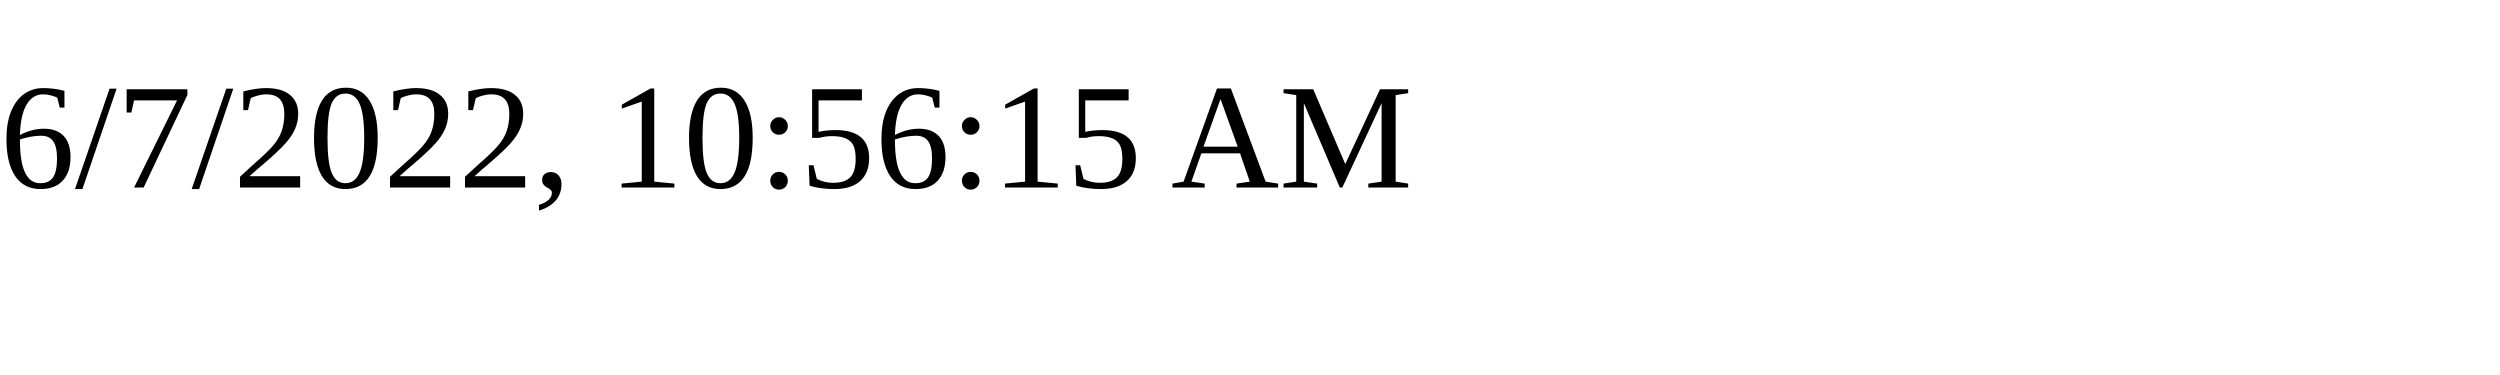
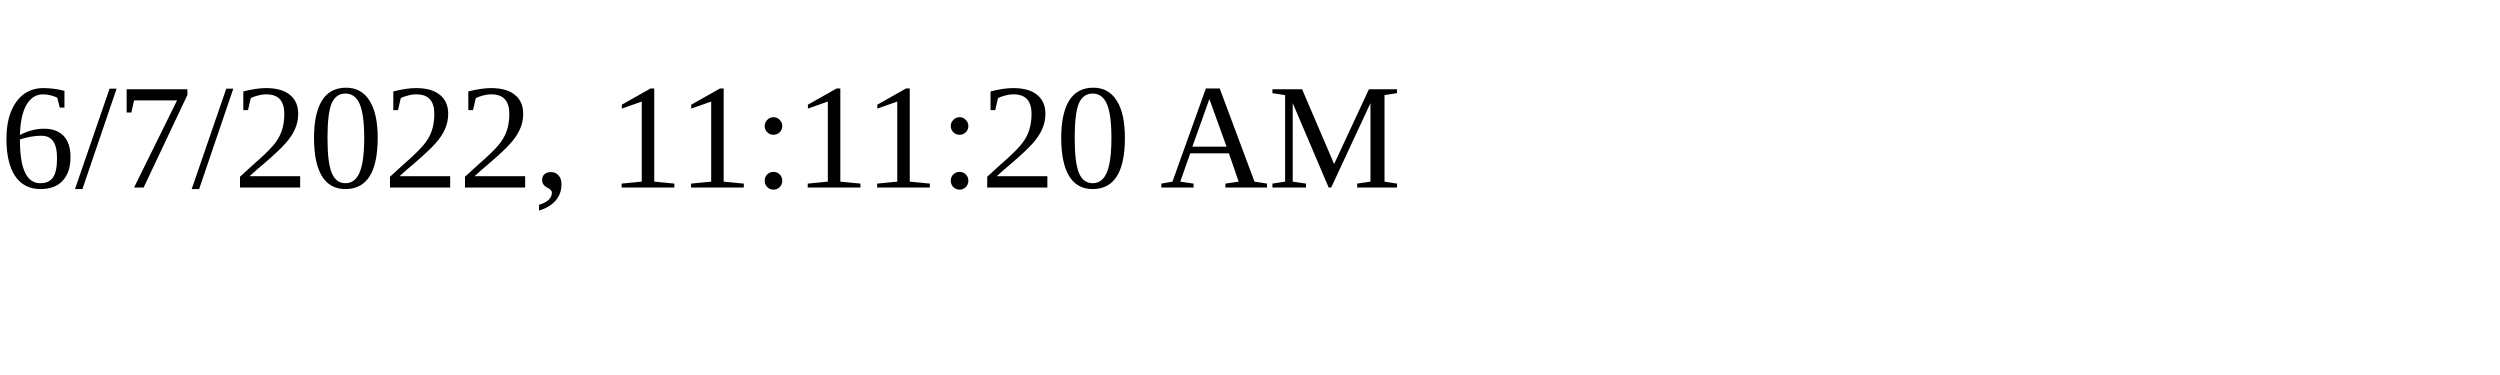
<svg xmlns="http://www.w3.org/2000/svg" height="30" width="200">
-   <text x="0" y="15">6/7/2022, 10:56:15 AM</text>
+   <text x="0" y="15">6/7/2022, 11:11:20 AM</text>
</svg>
